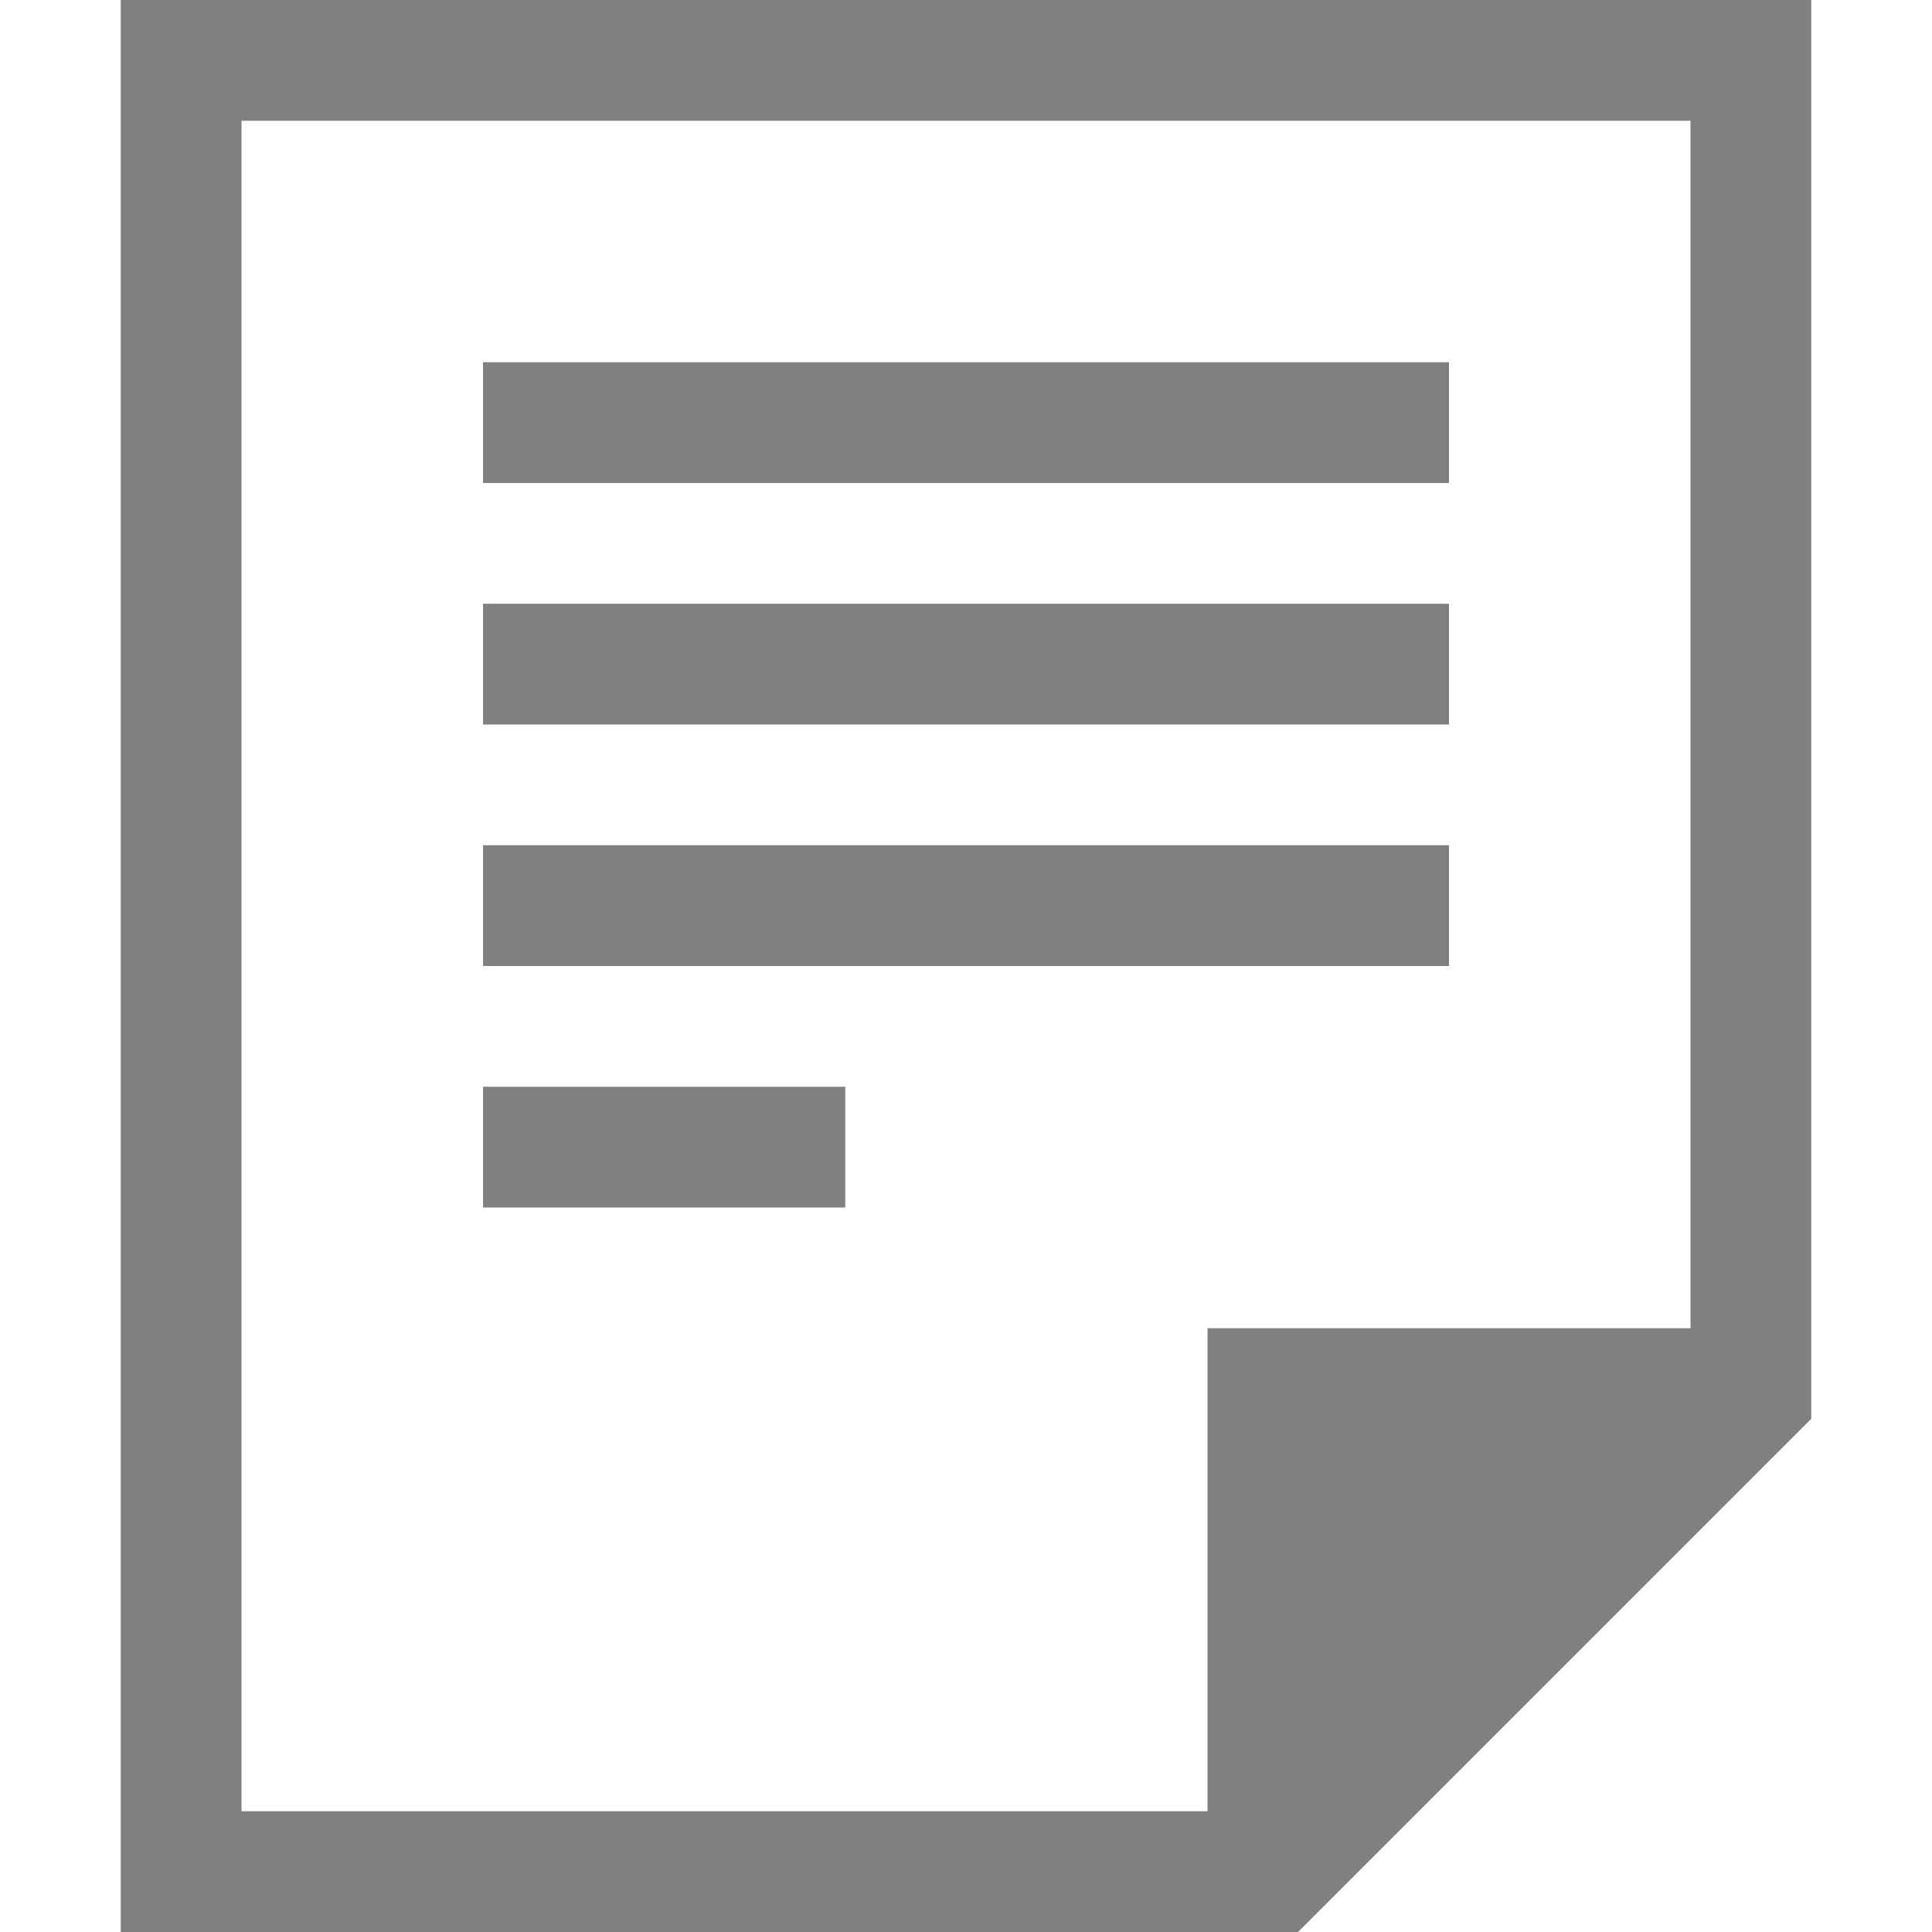
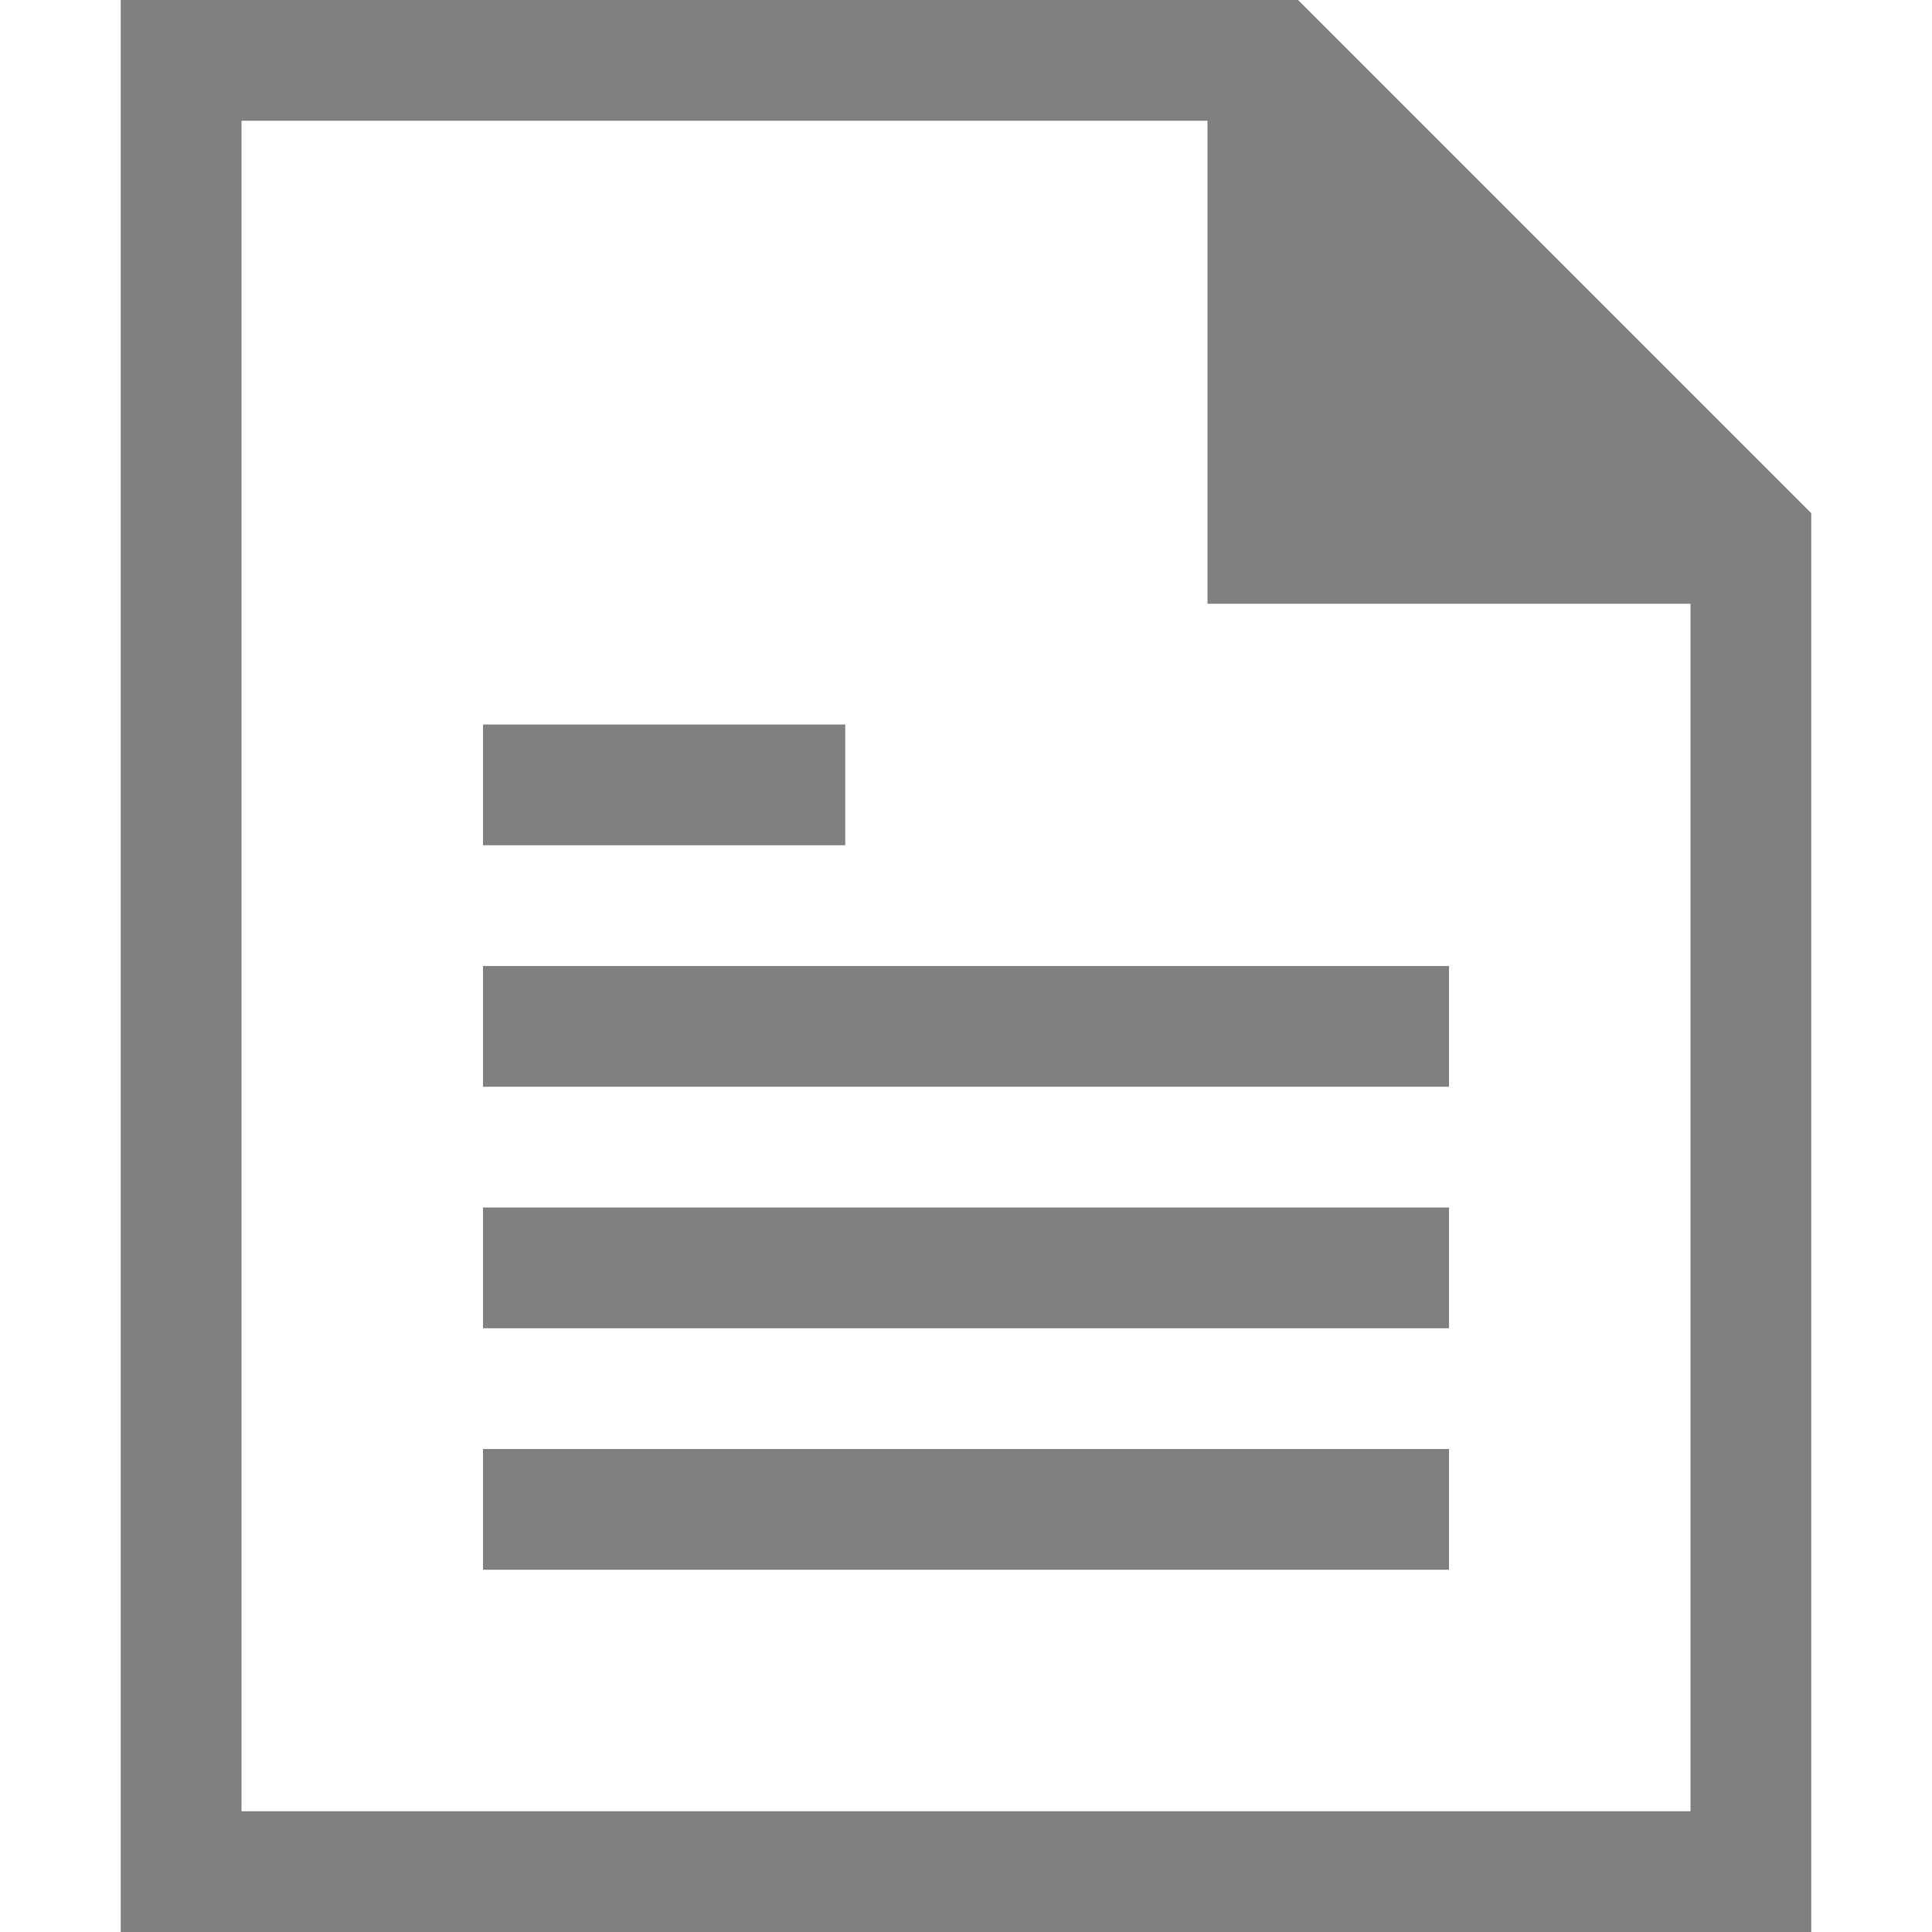
- <svg xmlns="http://www.w3.org/2000/svg" width="16" height="16">
-   <path d="M1 0v16h9.75L15 11.75V0zm1 1h12v10h-4v4H2zm2 2v1h8V3zm0 2v1h8V5zm0 2v1h8V7zm0 2v1h3V9z" fill="#808080" overflow="visible" />
+ <svg xmlns="http://www.w3.org/2000/svg" width="16" height="16" version="1.1" id="svg4">
+   <defs id="defs8" />
+   <path d="M 1,16 V 0 h 9.75 L 15,4.25 V 16 Z M 2,15 H 14 V 5 H 10 V 1 H 2 Z m 2,-2 v -1 h 8 v 1 z m 0,-2 v -1 h 8 v 1 z M 4,9 V 8 h 8 V 9 Z M 4,7 V 6 h 3 v 1 z" overflow="visible" id="path2" style="overflow:visible;fill:#808080" />
</svg>
